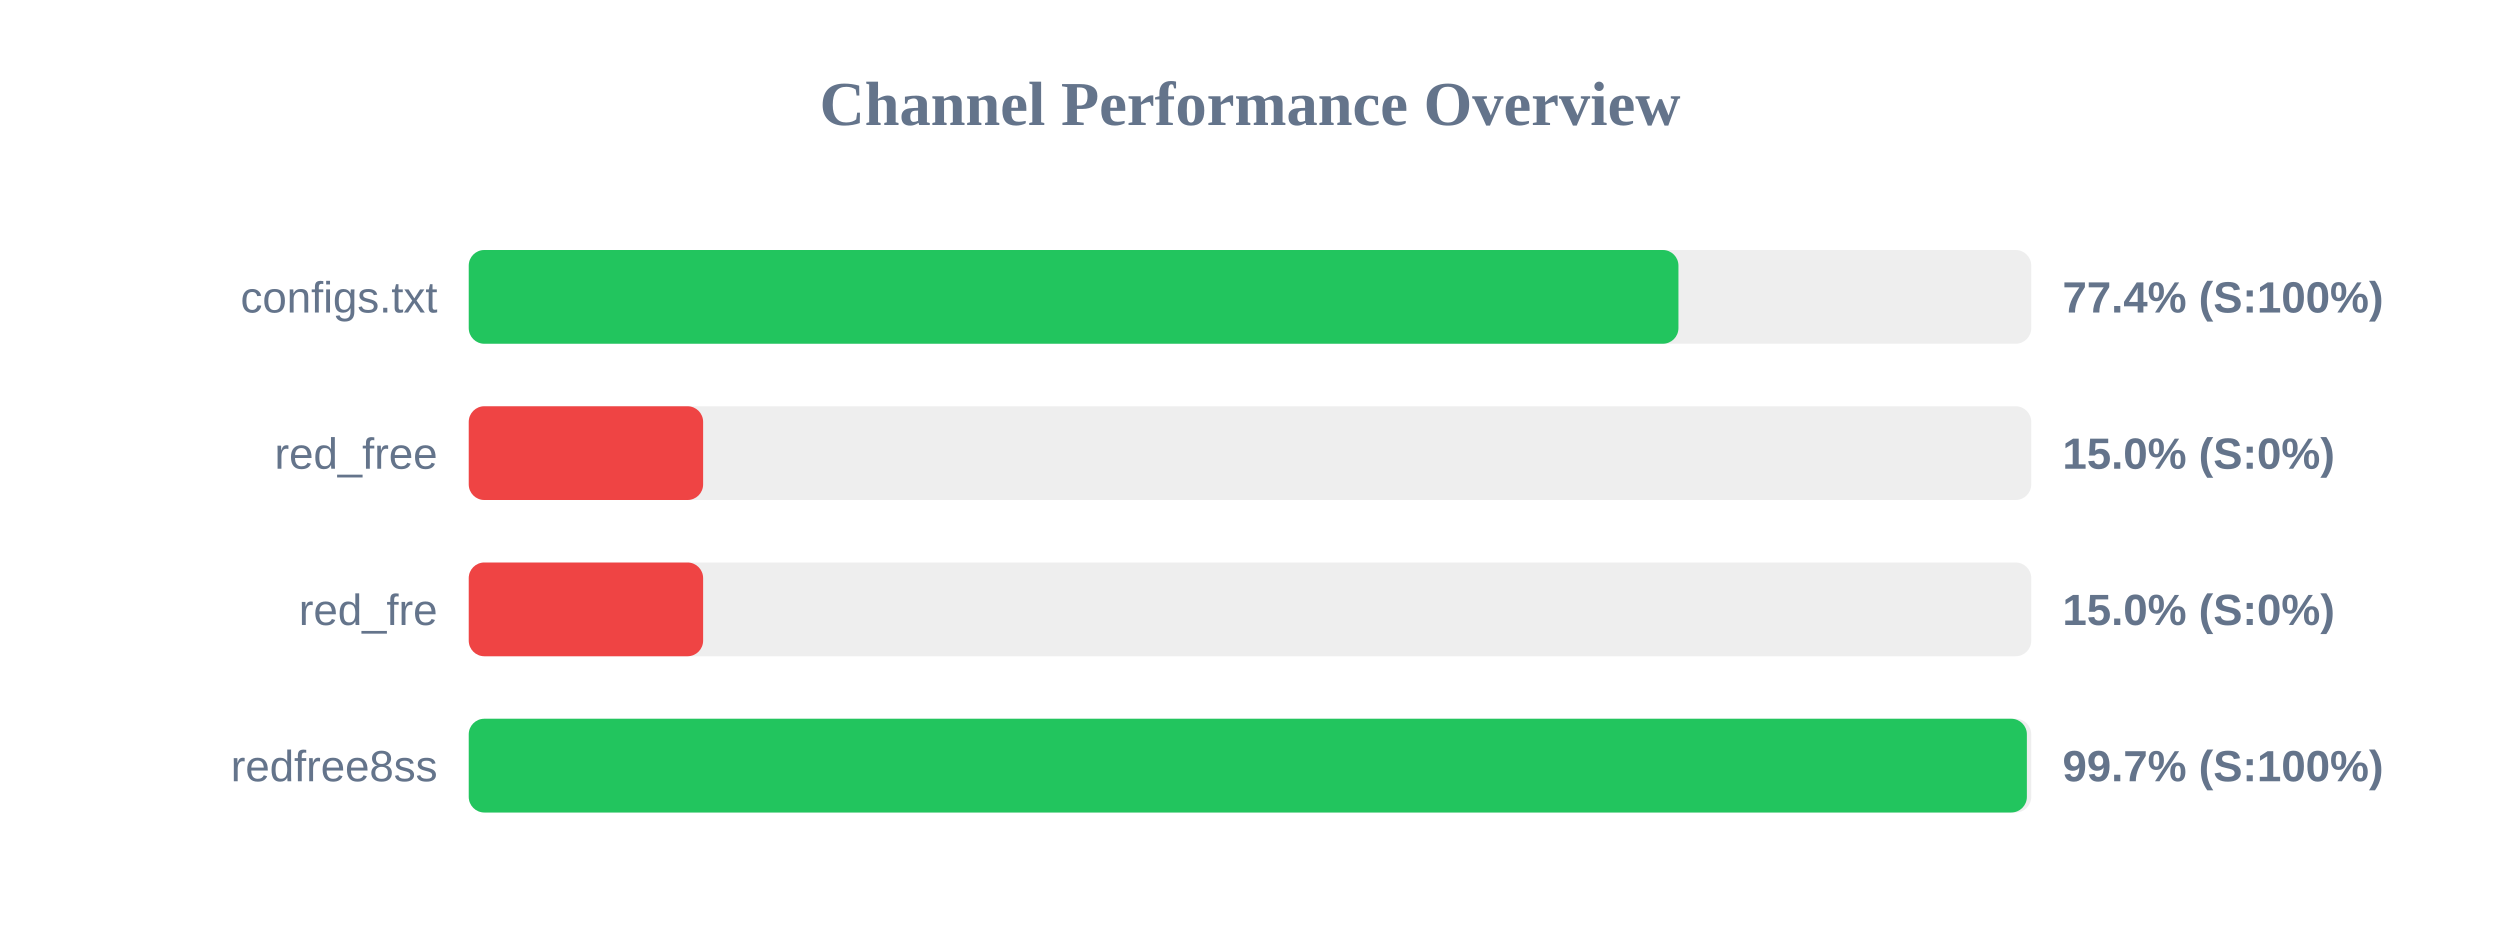
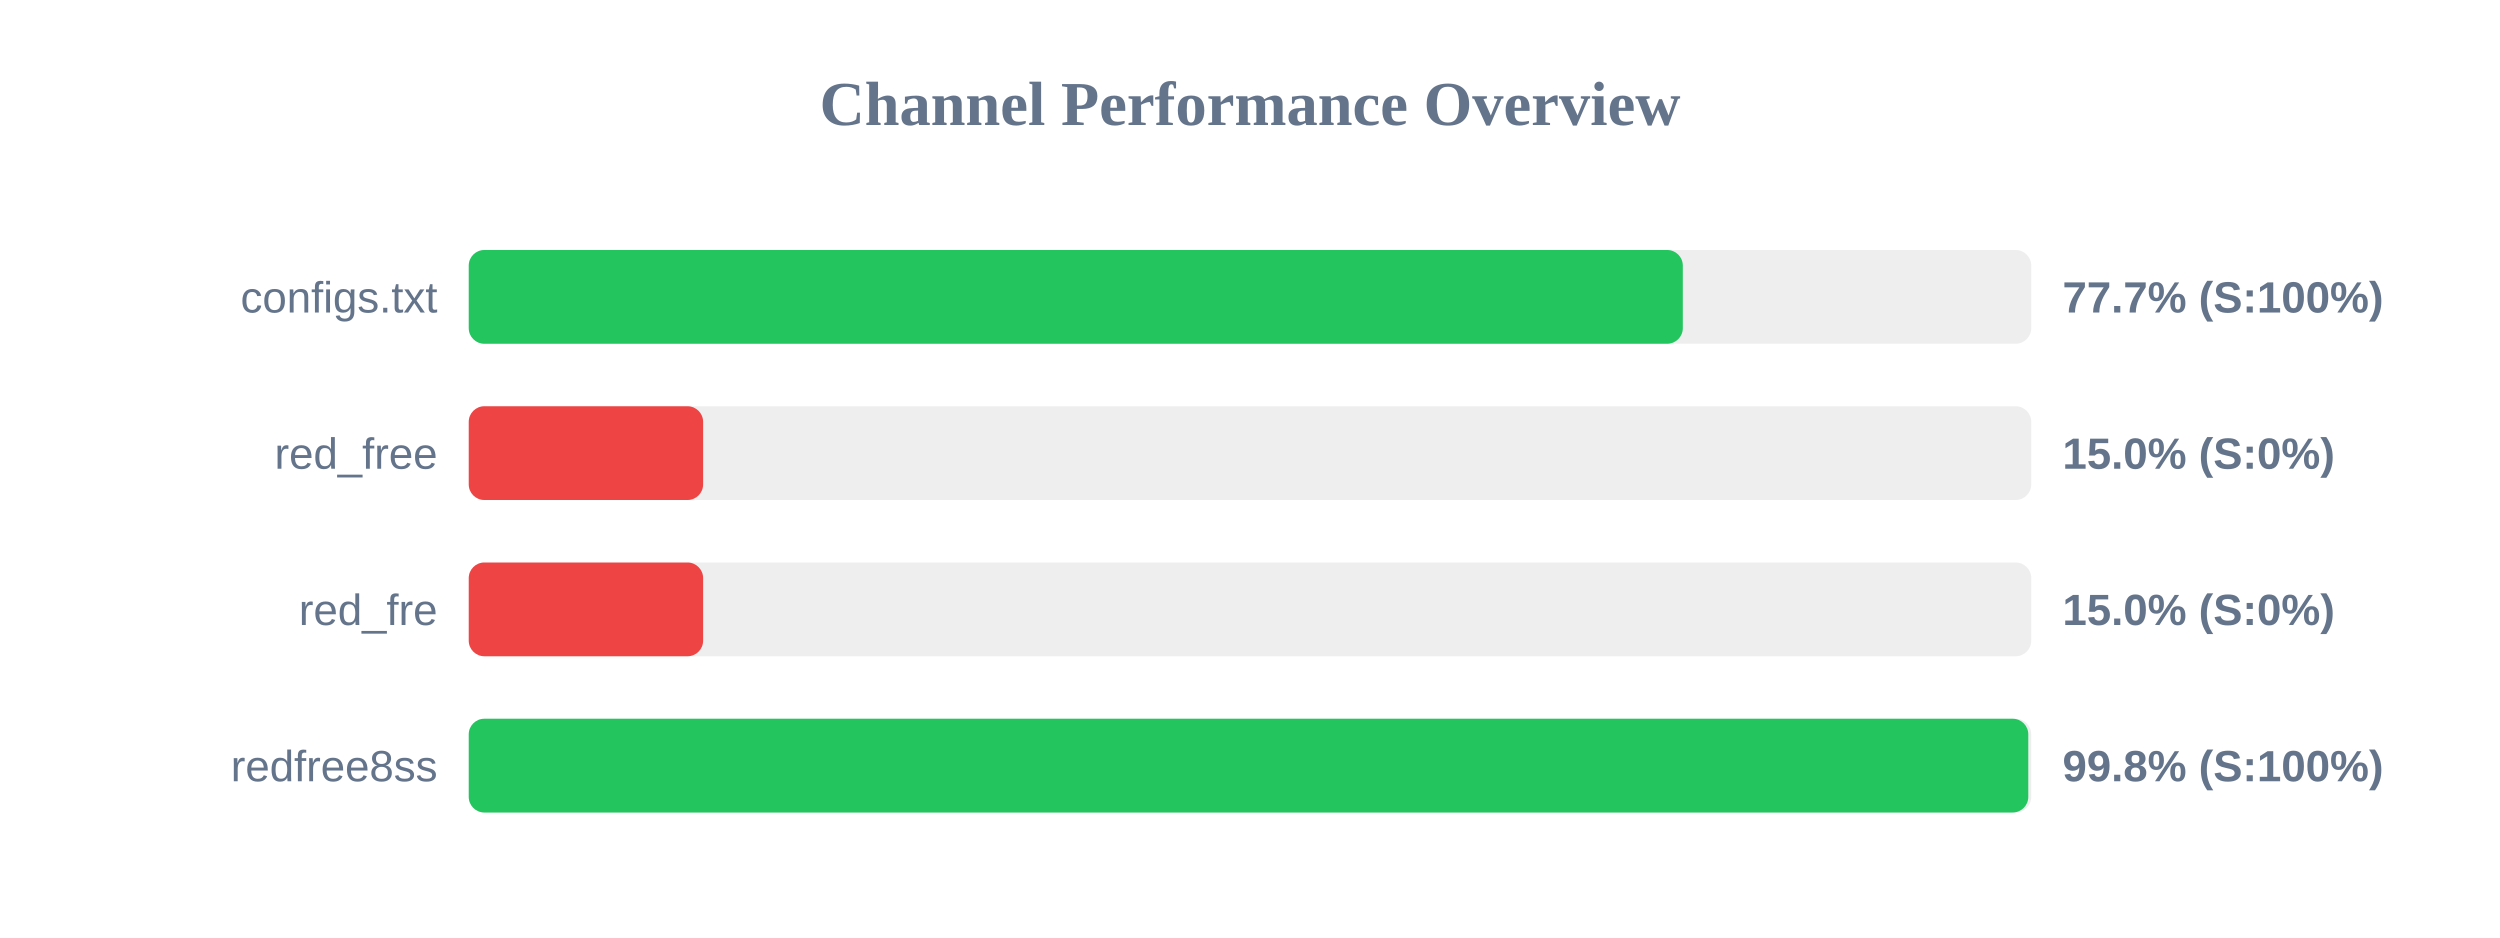
<svg xmlns="http://www.w3.org/2000/svg" width="800" height="300" version="1.1">
  <style>
        .row { font: 14px Arial; fill: #64748b; }
        .score { font: bold 14px Arial; fill: #64748b; }
    </style>
  <text x="400" y="40" text-anchor="middle" font-size="20px" font-weight="bold" fill="#64748b">Channel Performance Overview</text>
  <rect x="150" y="80" width="500" height="30" fill="#eee" rx="5" />
-   <rect x="150" y="80" width="387.1" height="30" fill="#22c55e" rx="5" />
+   <rect x="150" y="80" width="388.5" height="30" fill="#22c55e" rx="5" />
  <text x="140" y="100" text-anchor="end" class="row">configs.txt</text>
-   <text x="660" y="100" text-anchor="start" class="score">77.4% (S:100%)</text>
+   <text x="660" y="100" text-anchor="start" class="score">77.7% (S:100%)</text>
  <rect x="150" y="130" width="500" height="30" fill="#eee" rx="5" />
  <rect x="150" y="130" width="75.0" height="30" fill="#ef4444" rx="5" />
  <text x="140" y="150" text-anchor="end" class="row">red_free</text>
  <text x="660" y="150" text-anchor="start" class="score">15.0% (S:0%)</text>
  <rect x="150" y="180" width="500" height="30" fill="#eee" rx="5" />
  <rect x="150" y="180" width="75.0" height="30" fill="#ef4444" rx="5" />
  <text x="140" y="200" text-anchor="end" class="row">red_fre</text>
  <text x="660" y="200" text-anchor="start" class="score">15.0% (S:0%)</text>
  <rect x="150" y="230" width="500" height="30" fill="#eee" rx="5" />
-   <rect x="150" y="230" width="498.6" height="30" fill="#22c55e" rx="5" />
+   <rect x="150" y="230" width="499.05" height="30" fill="#22c55e" rx="5" />
  <text x="140" y="250" text-anchor="end" class="row">redfree8ss</text>
-   <text x="660" y="250" text-anchor="start" class="score">99.7% (S:100%)</text>
+   <text x="660" y="250" text-anchor="start" class="score">99.8% (S:100%)</text>
</svg>
